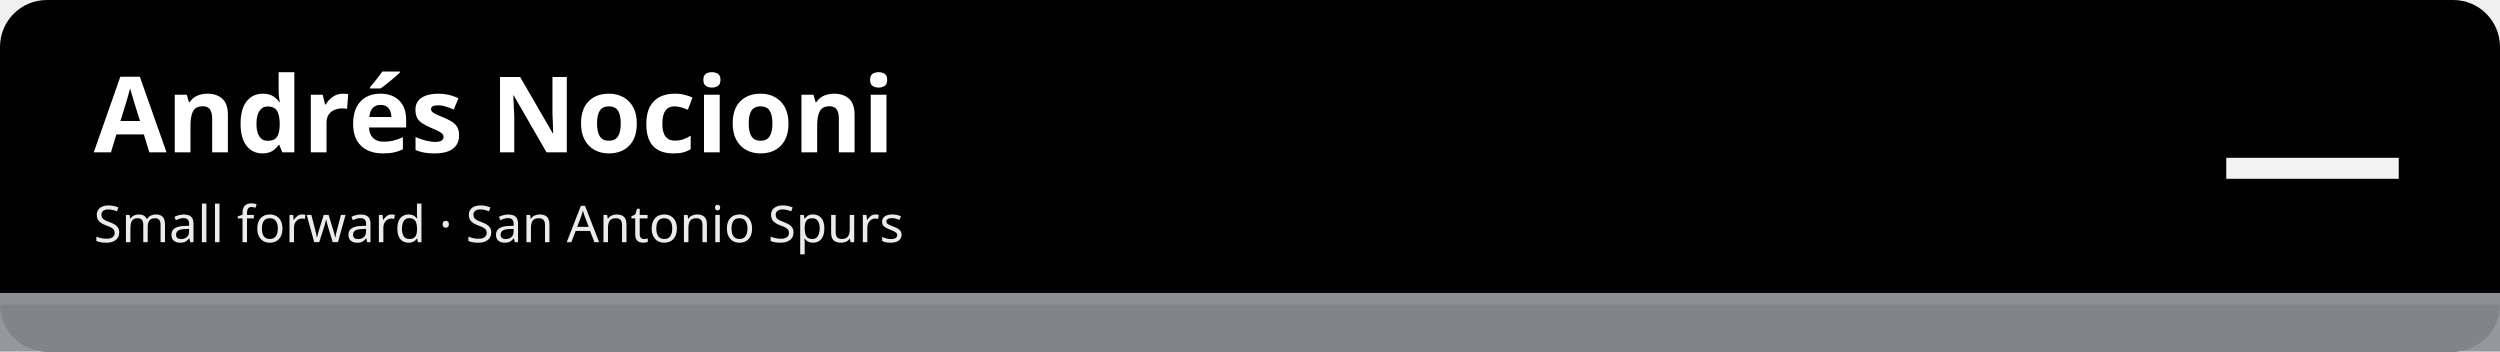
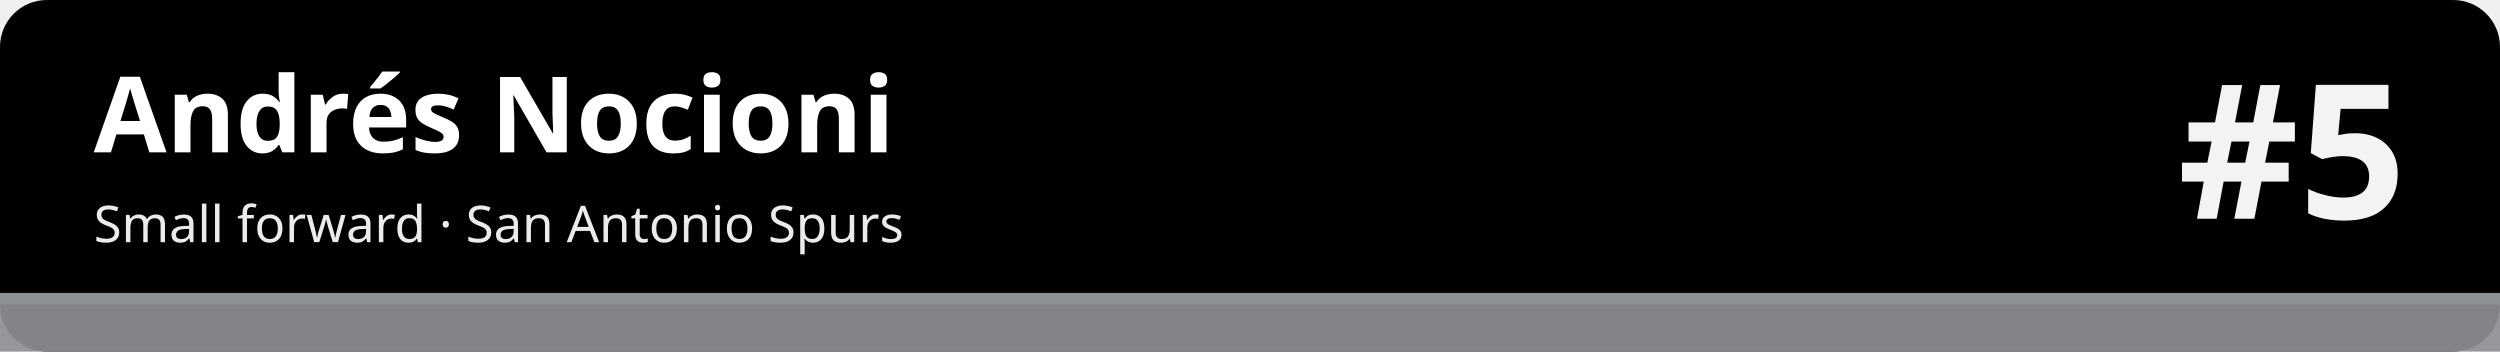
<svg xmlns="http://www.w3.org/2000/svg" width="1280" height="180" viewBox="0 0 1280 180" role="img" aria-labelledby="t d">
  <rect width="1280" height="180" rx="24" fill="#010101" />
  <rect x="0" y="150" width="1280" height="30" fill="#8d9093" fill-opacity=".92" />
  <rect x="0" y="150" width="1280" height="6" fill="#8d9093" />
  <text x="48" y="78" font-family="sans-serif" font-size="54" font-weight="700" fill="#ffffff">Andrés Nocioni</text>
  <text x="48" y="124" font-family="sans-serif" font-size="26" fill="#ffffff" fill-opacity=".92">Small forward · San Antonio Spurs</text>
-   <text x="1232" y="112" font-family="sans-serif" font-size="96" font-weight="800" fill="#ffffff" fill-opacity=".95" text-anchor="end">—</text>
+   <text x="1232" y="112" font-family="sans-serif" font-size="96" font-weight="800" fill="#ffffff" fill-opacity=".95" text-anchor="end">#5</text>
</svg>
